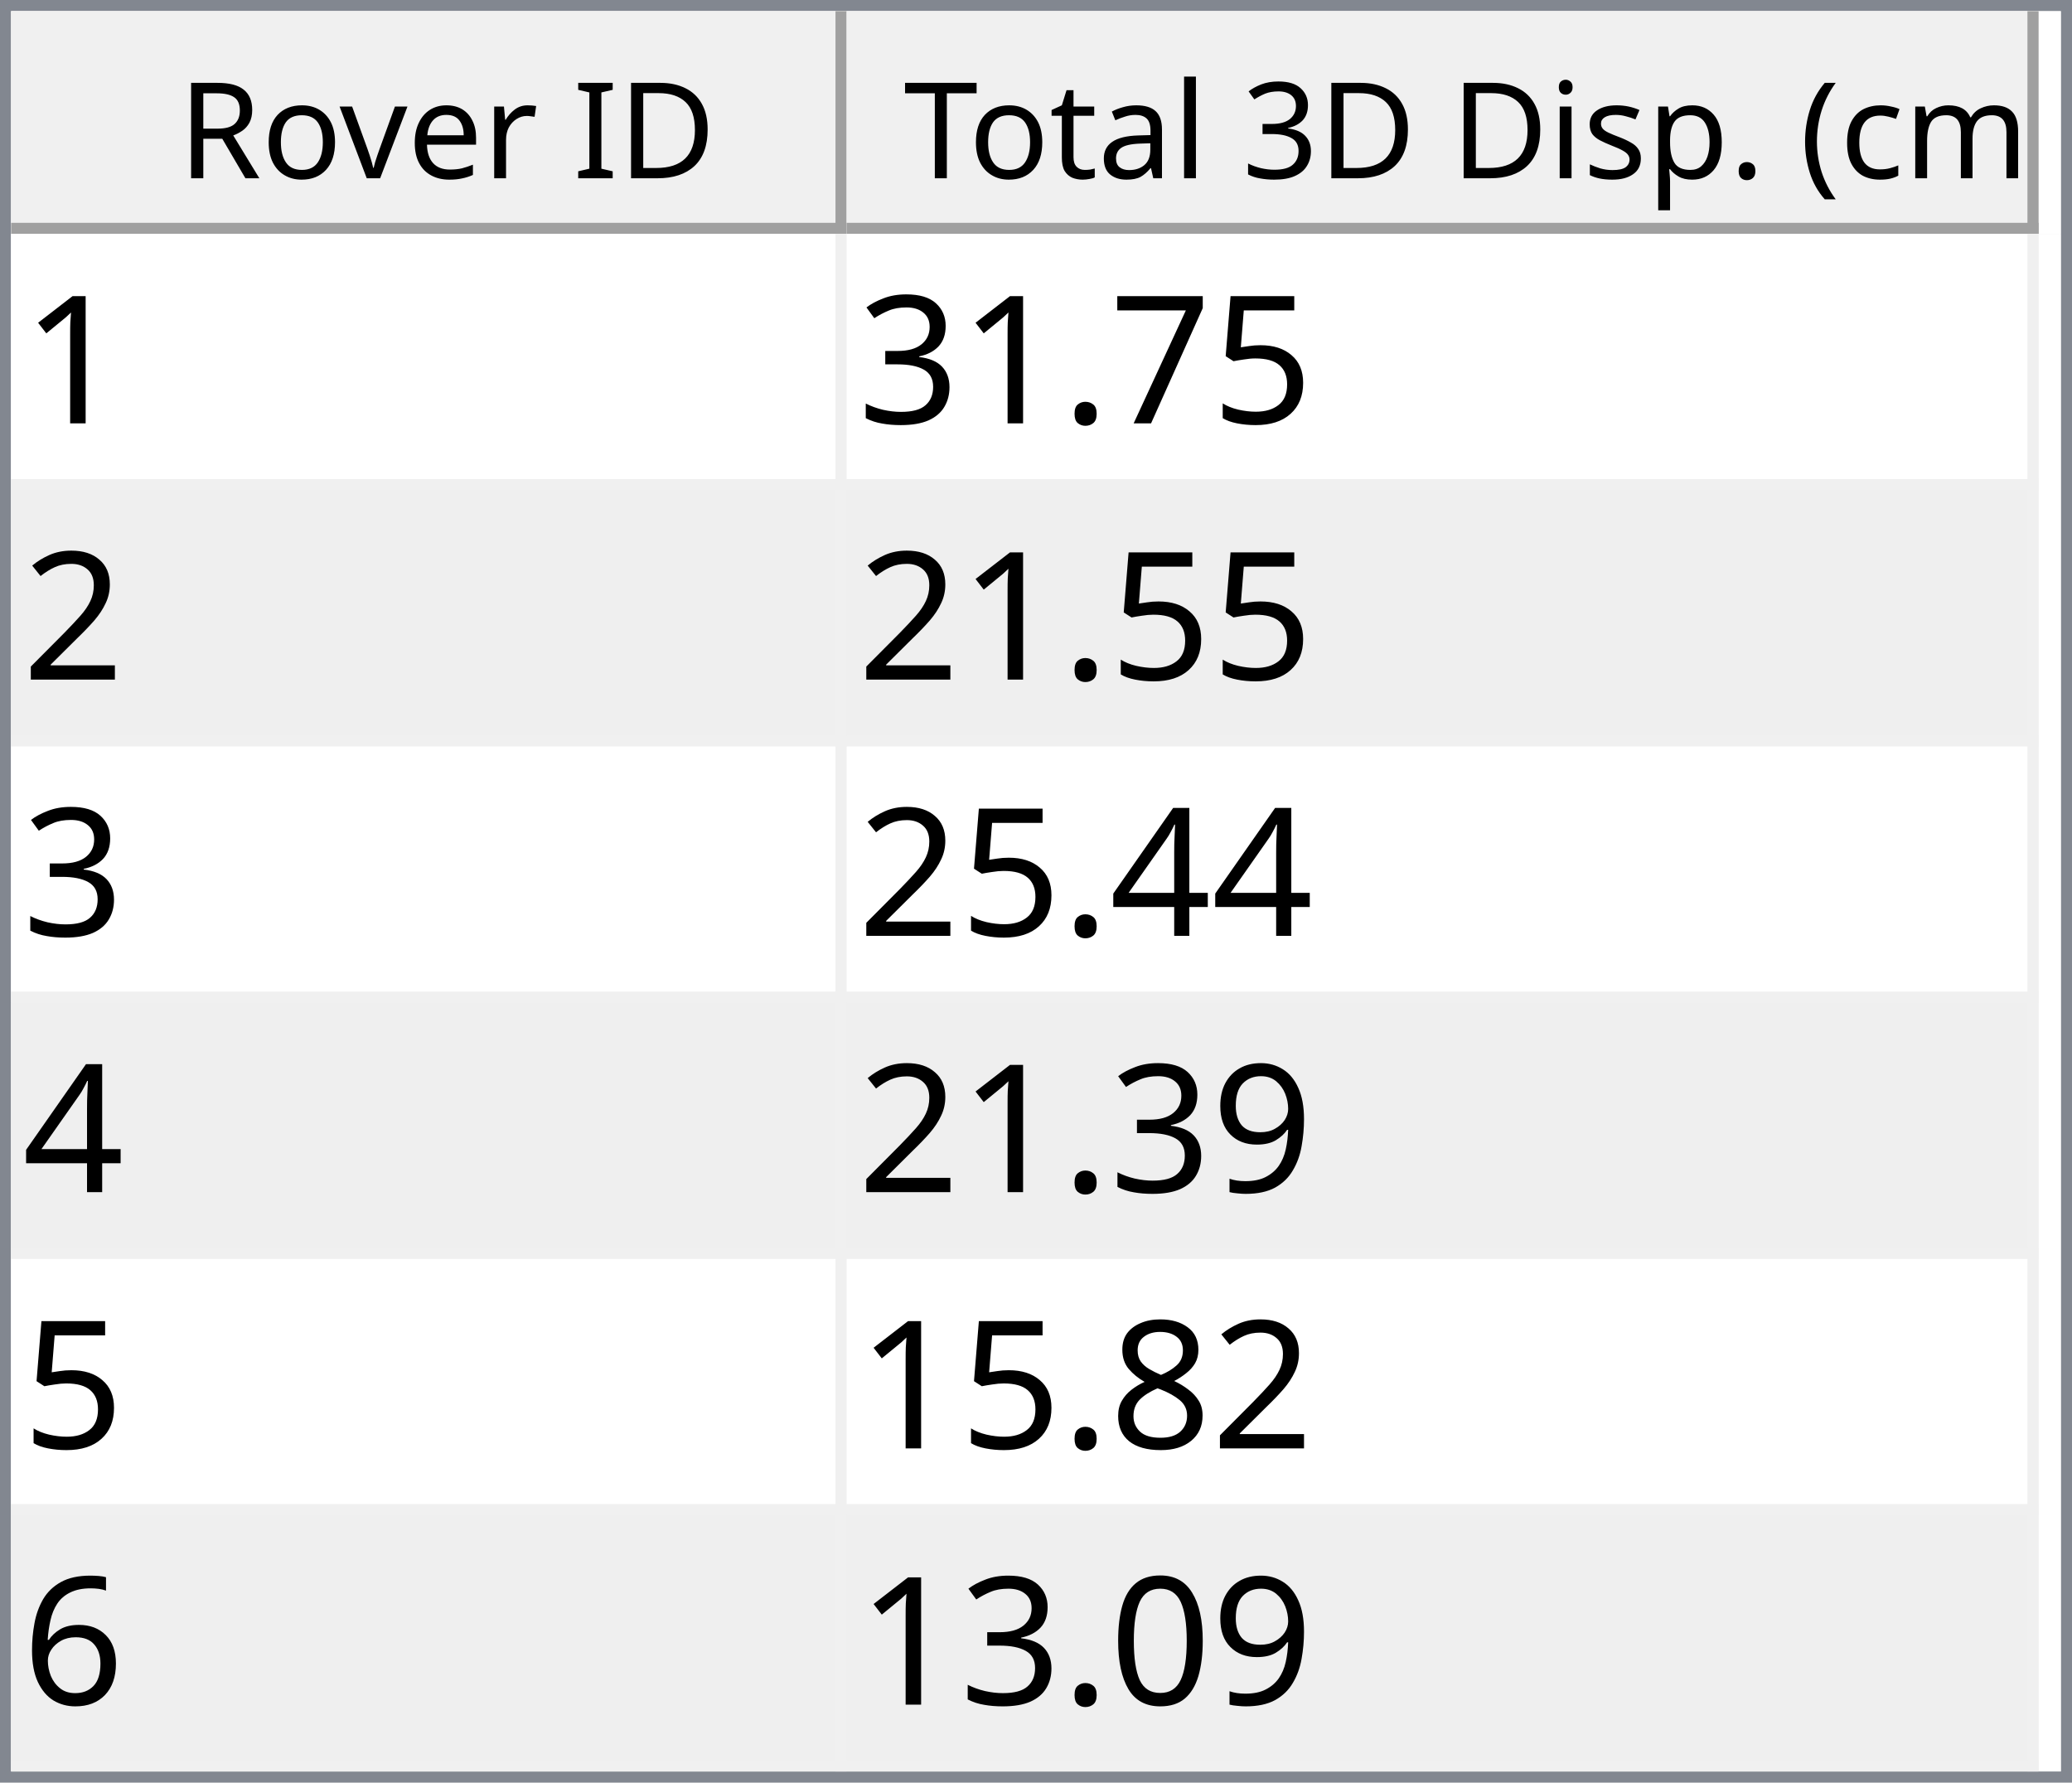
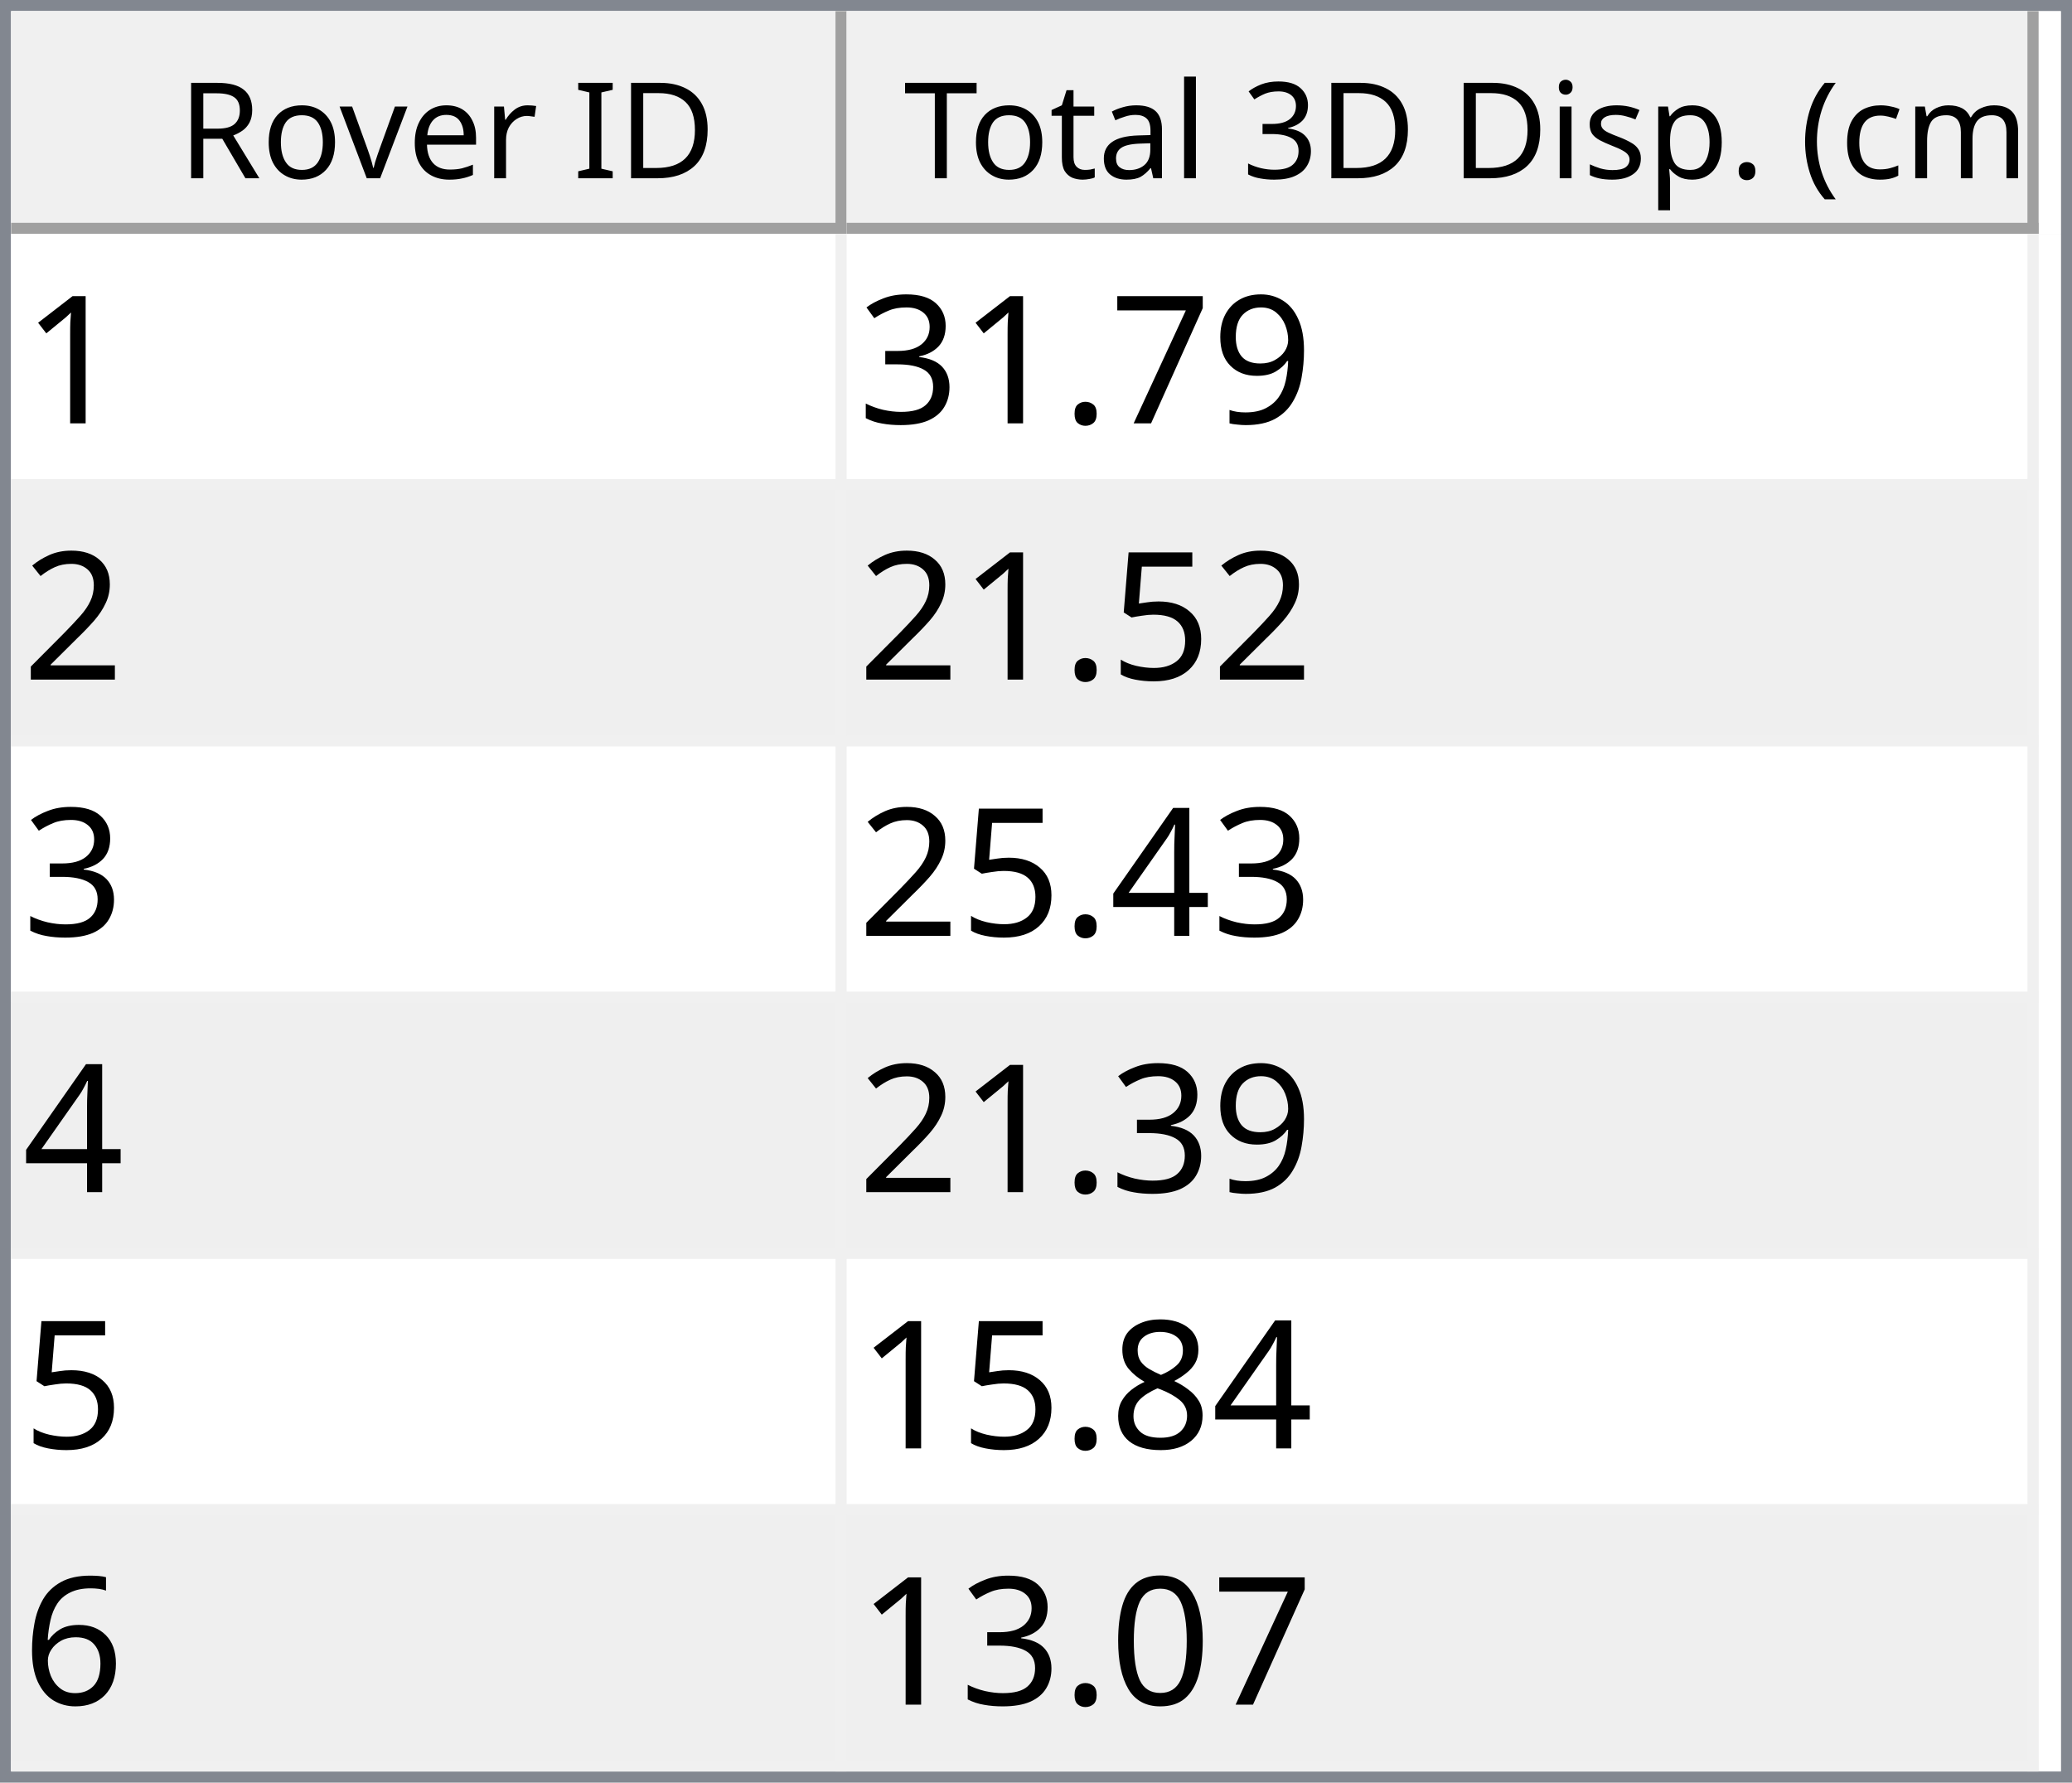
<svg xmlns="http://www.w3.org/2000/svg" style="fill-opacity:1; color-rendering:auto; color-interpolation:auto; text-rendering:auto; stroke:black; stroke-linecap:square; stroke-miterlimit:10; shape-rendering:auto; stroke-opacity:1; fill:black; stroke-dasharray:none; font-weight:normal; stroke-width:1; font-family:'Dialog'; font-style:normal; stroke-linejoin:miter; font-size:12px; stroke-dashoffset:0; image-rendering:auto;" width="186" height="160">
  <defs id="genericDefs" />
  <g>
    <defs id="defs1">
      <clipPath clipPathUnits="userSpaceOnUse" id="clipPath1">
        <path d="M0 0 L186 0 L186 160 L0 160 L0 0 Z" />
      </clipPath>
      <clipPath clipPathUnits="userSpaceOnUse" id="clipPath2">
        <path d="M0 0 L0 160 L186 160 L186 0 Z" />
      </clipPath>
      <clipPath clipPathUnits="userSpaceOnUse" id="clipPath3">
        <path d="M0 0 L0 20 L184 20 L184 0 Z" />
      </clipPath>
      <clipPath clipPathUnits="userSpaceOnUse" id="clipPath4">
        <path d="M0 0 L0 20 L75 20 L75 0 Z" />
      </clipPath>
      <clipPath clipPathUnits="userSpaceOnUse" id="clipPath5">
        <path d="M1 1 L1 19 L74 19 L74 1 Z" />
      </clipPath>
      <clipPath clipPathUnits="userSpaceOnUse" id="clipPath6">
        <path d="M0 0 L0 18 L73 18 L73 0 Z" />
      </clipPath>
      <clipPath clipPathUnits="userSpaceOnUse" id="clipPath7">
        <path d="M-0.5 -0.5 L-0.5 19.5 L74.5 19.5 L74.5 -0.5 Z" />
      </clipPath>
      <clipPath clipPathUnits="userSpaceOnUse" id="clipPath8">
        <path d="M0 0 L0 20 L107 20 L107 0 Z" />
      </clipPath>
      <clipPath clipPathUnits="userSpaceOnUse" id="clipPath9">
        <path d="M1 1 L1 19 L106 19 L106 1 Z" />
      </clipPath>
      <clipPath clipPathUnits="userSpaceOnUse" id="clipPath10">
        <path d="M0 0 L0 18 L105 18 L105 0 Z" />
      </clipPath>
      <clipPath clipPathUnits="userSpaceOnUse" id="clipPath11">
        <path d="M-0.5 -0.5 L-0.5 19.5 L106.5 19.5 L106.5 -0.5 Z" />
      </clipPath>
      <clipPath clipPathUnits="userSpaceOnUse" id="clipPath12">
        <path d="M0 0 L0 138 L184 138 L184 0 Z" />
      </clipPath>
      <clipPath clipPathUnits="userSpaceOnUse" id="clipPath13">
        <path d="M0 0 L0 138 L182 138 L182 0 Z" />
      </clipPath>
      <clipPath clipPathUnits="userSpaceOnUse" id="clipPath14">
        <path d="M-0.5 -0.5 L-0.5 137.5 L181.5 137.5 L181.5 -0.5 Z" />
      </clipPath>
      <clipPath clipPathUnits="userSpaceOnUse" id="clipPath15">
        <path d="M0 0 L0 22 L74 22 L74 0 Z" />
      </clipPath>
      <clipPath clipPathUnits="userSpaceOnUse" id="clipPath16">
        <path d="M0 0 L0 22 L106 22 L106 0 Z" />
      </clipPath>
      <font horiz-adv-x="64.551" id="font1">
        <font-face ascent="107.91" descent="25.098" units-per-em="100" style="font-style:normal; font-family:Segoe UI; font-weight:normal;" />
        <missing-glyph horiz-adv-x="64.551" d="M8.109 0 L8.109 68.266 L56.453 68.266 L56.453 0 L8.109 0 ZM15.328 7.234 L49.219 7.234 L49.219 61.031 L15.328 61.031 L15.328 7.234 Z" />
        <glyph unicode="D" horiz-adv-x="70.117" d="M9.188 0 L9.188 70.016 L28.516 70.016 Q65.531 70.016 65.531 35.891 Q65.531 19.672 55.25 9.836 Q44.969 0 27.734 0 L9.188 0 ZM17.391 62.594 L17.391 7.422 L27.828 7.422 Q41.609 7.422 49.273 14.797 Q56.938 22.172 56.938 35.688 Q56.938 62.594 28.328 62.594 L17.391 62.594 Z" />
        <glyph unicode="I" horiz-adv-x="26.611" d="M17.391 0 L9.188 0 L9.188 70.016 L17.391 70.016 L17.391 0 Z" />
        <glyph unicode=" " horiz-adv-x="27.393" d="" />
        <glyph unicode="r" horiz-adv-x="34.766" d="M34.188 41.891 Q32.078 43.5 28.125 43.5 Q23 43.5 19.555 38.672 Q16.109 33.844 16.109 25.484 L16.109 0 L8.109 0 L8.109 50 L16.109 50 L16.109 39.703 L16.312 39.703 Q18.016 44.969 21.531 47.922 Q25.047 50.875 29.391 50.875 Q32.516 50.875 34.188 50.203 L34.188 41.891 Z" />
        <glyph unicode="e" horiz-adv-x="52.295" d="M48.297 23 L12.984 23 Q13.188 14.656 17.484 10.109 Q21.781 5.562 29.297 5.562 Q37.75 5.562 44.828 11.141 L44.828 3.609 Q38.234 -1.172 27.391 -1.172 Q16.797 -1.172 10.742 5.641 Q4.688 12.453 4.688 24.812 Q4.688 36.469 11.305 43.82 Q17.922 51.172 27.734 51.172 Q37.547 51.172 42.922 44.828 Q48.297 38.484 48.297 27.203 L48.297 23 ZM40.094 29.781 Q40.047 36.719 36.75 40.578 Q33.453 44.438 27.594 44.438 Q21.922 44.438 17.969 40.383 Q14.016 36.328 13.094 29.781 L40.094 29.781 Z" />
        <glyph unicode="v" horiz-adv-x="47.9" d="M47.406 50 L27.484 0 L19.625 0 L0.688 50 L9.469 50 L22.172 13.672 Q23.578 9.672 23.922 6.688 L24.125 6.688 Q24.609 10.453 25.688 13.484 L38.969 50 L47.406 50 Z" />
        <glyph unicode="o" horiz-adv-x="58.594" d="M29 -1.172 Q17.922 -1.172 11.305 5.836 Q4.688 12.844 4.688 24.422 Q4.688 37.016 11.57 44.094 Q18.453 51.172 30.172 51.172 Q41.359 51.172 47.633 44.289 Q53.906 37.406 53.906 25.203 Q53.906 13.234 47.141 6.031 Q40.375 -1.172 29 -1.172 ZM29.594 44.438 Q21.875 44.438 17.383 39.188 Q12.891 33.938 12.891 24.703 Q12.891 15.828 17.43 10.695 Q21.969 5.562 29.594 5.562 Q37.359 5.562 41.531 10.594 Q45.703 15.625 45.703 24.906 Q45.703 34.281 41.531 39.359 Q37.359 44.438 29.594 44.438 Z" />
        <glyph unicode="R" horiz-adv-x="59.814" d="M59.375 0 L49.609 0 L37.891 19.625 Q36.281 22.359 34.766 24.289 Q33.25 26.219 31.664 27.438 Q30.078 28.656 28.25 29.219 Q26.422 29.781 24.125 29.781 L17.391 29.781 L17.391 0 L9.188 0 L9.188 70.016 L30.078 70.016 Q34.672 70.016 38.555 68.867 Q42.438 67.719 45.289 65.375 Q48.141 63.031 49.758 59.547 Q51.375 56.062 51.375 51.375 Q51.375 47.703 50.273 44.656 Q49.172 41.609 47.148 39.211 Q45.125 36.812 42.266 35.133 Q39.406 33.453 35.844 32.516 L35.844 32.328 Q37.594 31.547 38.891 30.547 Q40.188 29.547 41.359 28.18 Q42.531 26.812 43.68 25.078 Q44.828 23.344 46.234 21.047 L59.375 0 ZM17.391 62.594 L17.391 37.203 L28.516 37.203 Q31.594 37.203 34.203 38.133 Q36.812 39.062 38.719 40.797 Q40.625 42.531 41.703 45.047 Q42.781 47.562 42.781 50.688 Q42.781 56.297 39.141 59.445 Q35.5 62.594 28.609 62.594 L17.391 62.594 Z" />
        <glyph unicode=")" horiz-adv-x="30.176" d="M8.297 -15.922 L1.172 -15.922 Q16.406 2.344 16.406 26.812 Q16.406 51.469 1.078 70.016 L8.297 70.016 Q23.531 52.156 23.531 26.703 Q23.531 1.375 8.297 -15.922 Z" />
        <glyph unicode="m" horiz-adv-x="86.133" d="M79.109 0 L71.094 0 L71.094 28.719 Q71.094 37.016 68.531 40.727 Q65.969 44.438 59.906 44.438 Q54.781 44.438 51.195 39.75 Q47.609 35.062 47.609 28.516 L47.609 0 L39.594 0 L39.594 29.688 Q39.594 44.438 28.219 44.438 Q22.953 44.438 19.531 40.016 Q16.109 35.594 16.109 28.516 L16.109 0 L8.109 0 L8.109 50 L16.109 50 L16.109 42.094 L16.312 42.094 Q21.625 51.172 31.844 51.172 Q36.969 51.172 40.773 48.312 Q44.578 45.453 46 40.828 Q51.562 51.172 62.594 51.172 Q79.109 51.172 79.109 30.812 L79.109 0 Z" />
        <glyph unicode="c" horiz-adv-x="46.191" d="M42.188 2.297 Q36.422 -1.172 28.516 -1.172 Q17.828 -1.172 11.258 5.789 Q4.688 12.75 4.688 23.828 Q4.688 36.188 11.766 43.68 Q18.844 51.172 30.672 51.172 Q37.25 51.172 42.281 48.734 L42.281 40.531 Q36.719 44.438 30.375 44.438 Q22.703 44.438 17.797 38.945 Q12.891 33.453 12.891 24.516 Q12.891 15.719 17.508 10.641 Q22.125 5.562 29.891 5.562 Q36.422 5.562 42.188 9.906 L42.188 2.297 Z" />
        <glyph unicode="(" horiz-adv-x="30.176" d="M29.109 -15.922 L21.969 -15.922 Q6.844 1.375 6.844 26.703 Q6.844 52.156 21.969 70.016 L29.203 70.016 Q13.875 51.469 13.875 26.812 Q13.875 2.344 29.109 -15.922 Z" />
        <glyph unicode="." horiz-adv-x="21.68" d="M10.891 -1.078 Q8.641 -1.078 7.055 0.539 Q5.469 2.156 5.469 4.391 Q5.469 6.641 7.055 8.273 Q8.641 9.906 10.891 9.906 Q13.188 9.906 14.797 8.273 Q16.406 6.641 16.406 4.391 Q16.406 2.156 14.797 0.539 Q13.188 -1.078 10.891 -1.078 Z" />
        <glyph unicode="p" horiz-adv-x="58.789" d="M16.312 7.234 L16.109 7.234 L16.109 -23 L8.109 -23 L8.109 50 L16.109 50 L16.109 41.219 L16.312 41.219 Q22.219 51.172 33.594 51.172 Q43.266 51.172 48.688 44.461 Q54.109 37.75 54.109 26.469 Q54.109 13.922 48 6.375 Q41.891 -1.172 31.297 -1.172 Q21.578 -1.172 16.312 7.234 ZM16.109 27.391 L16.109 20.406 Q16.109 14.203 20.141 9.883 Q24.172 5.562 30.375 5.562 Q37.641 5.562 41.773 11.133 Q45.906 16.703 45.906 26.609 Q45.906 34.969 42.047 39.703 Q38.188 44.438 31.594 44.438 Q24.609 44.438 20.359 39.578 Q16.109 34.719 16.109 27.391 Z" />
        <glyph unicode="s" horiz-adv-x="42.432" d="M5.078 1.812 L5.078 10.406 Q11.625 5.562 19.484 5.562 Q30.031 5.562 30.031 12.594 Q30.031 14.594 29.125 15.992 Q28.219 17.391 26.68 18.461 Q25.141 19.531 23.07 20.383 Q21 21.234 18.609 22.172 Q15.281 23.484 12.766 24.828 Q10.25 26.172 8.57 27.859 Q6.891 29.547 6.031 31.695 Q5.172 33.844 5.172 36.719 Q5.172 40.234 6.789 42.945 Q8.406 45.656 11.086 47.484 Q13.766 49.312 17.211 50.242 Q20.656 51.172 24.312 51.172 Q30.812 51.172 35.938 48.922 L35.938 40.828 Q30.422 44.438 23.25 44.438 Q21 44.438 19.195 43.922 Q17.391 43.406 16.094 42.477 Q14.797 41.547 14.086 40.258 Q13.375 38.969 13.375 37.406 Q13.375 35.453 14.086 34.133 Q14.797 32.812 16.164 31.789 Q17.531 30.766 19.484 29.938 Q21.438 29.109 23.922 28.125 Q27.25 26.859 29.883 25.516 Q32.516 24.172 34.375 22.484 Q36.234 20.797 37.234 18.602 Q38.234 16.406 38.234 13.375 Q38.234 9.672 36.602 6.938 Q34.969 4.203 32.234 2.398 Q29.5 0.594 25.93 -0.289 Q22.359 -1.172 18.453 -1.172 Q10.75 -1.172 5.078 1.812 Z" />
        <glyph unicode="i" horiz-adv-x="24.219" d="M12.203 62.703 Q10.062 62.703 8.547 64.164 Q7.031 65.625 7.031 67.875 Q7.031 70.125 8.547 71.609 Q10.062 73.094 12.203 73.094 Q14.406 73.094 15.945 71.609 Q17.484 70.125 17.484 67.875 Q17.484 65.719 15.945 64.211 Q14.406 62.703 12.203 62.703 ZM16.109 0 L8.109 0 L8.109 50 L16.109 50 L16.109 0 Z" />
        <glyph unicode="3" horiz-adv-x="53.906" d="M46.531 19.828 Q46.531 15.094 44.75 11.211 Q42.969 7.328 39.719 4.57 Q36.469 1.812 31.93 0.297 Q27.391 -1.219 21.922 -1.219 Q11.922 -1.219 6 2.594 L6 11.188 Q13.094 5.609 22.219 5.609 Q25.875 5.609 28.828 6.539 Q31.781 7.469 33.906 9.227 Q36.031 10.984 37.18 13.477 Q38.328 15.969 38.328 19.094 Q38.328 32.812 18.797 32.812 L12.984 32.812 L12.984 39.594 L18.5 39.594 Q35.797 39.594 35.797 52.484 Q35.797 64.406 22.609 64.406 Q15.188 64.406 8.688 59.422 L8.688 67.188 Q15.375 71.188 24.609 71.188 Q29 71.188 32.57 69.969 Q36.141 68.75 38.68 66.555 Q41.219 64.359 42.609 61.281 Q44 58.203 44 54.5 Q44 40.672 30.031 36.719 L30.031 36.531 Q33.594 36.141 36.625 34.797 Q39.656 33.453 41.852 31.305 Q44.047 29.156 45.289 26.25 Q46.531 23.344 46.531 19.828 Z" />
        <glyph unicode="l" horiz-adv-x="24.219" d="M16.109 0 L8.109 0 L8.109 74.031 L16.109 74.031 L16.109 0 Z" />
        <glyph unicode="a" horiz-adv-x="50.879" d="M43.891 0 L35.891 0 L35.891 7.812 L35.688 7.812 Q30.469 -1.172 20.312 -1.172 Q12.844 -1.172 8.617 2.781 Q4.391 6.734 4.391 13.281 Q4.391 27.297 20.906 29.594 L35.891 31.688 Q35.891 44.438 25.594 44.438 Q16.547 44.438 9.281 38.281 L9.281 46.484 Q16.656 51.172 26.266 51.172 Q43.891 51.172 43.891 32.516 L43.891 0 ZM35.891 25.297 L23.828 23.641 Q18.266 22.859 15.43 20.875 Q12.594 18.891 12.594 13.875 Q12.594 10.203 15.211 7.883 Q17.828 5.562 22.172 5.562 Q28.125 5.562 32.008 9.742 Q35.891 13.922 35.891 20.312 L35.891 25.297 Z" />
        <glyph unicode="t" horiz-adv-x="33.887" d="M31.297 0.484 Q28.469 -1.078 23.828 -1.078 Q10.688 -1.078 10.688 13.578 L10.688 43.172 L2.094 43.172 L2.094 50 L10.688 50 L10.688 62.203 L18.703 64.797 L18.703 50 L31.297 50 L31.297 43.172 L18.703 43.172 L18.703 14.984 Q18.703 9.969 20.414 7.82 Q22.125 5.672 26.078 5.672 Q29.109 5.672 31.297 7.328 L31.297 0.484 Z" />
        <glyph unicode="T" horiz-adv-x="52.393" d="M50.594 62.594 L30.375 62.594 L30.375 0 L22.172 0 L22.172 62.594 L2 62.594 L2 70.016 L50.594 70.016 L50.594 62.594 Z" />
      </font>
      <font horiz-adv-x="75.0" id="font2">
        <font-face ascent="100.537" descent="21.973" units-per-em="100" style="font-style:normal; font-family:sans-serif; font-weight:normal;" />
        <missing-glyph horiz-adv-x="75.0" d="M12.5 0 L12.5 62.5 L62.5 62.5 L62.5 0 L12.5 0 ZM14.062 1.562 L60.938 1.562 L60.938 60.938 L14.062 60.938 L14.062 1.562 Z" />
        <glyph unicode="1" horiz-adv-x="55.615" d="M37.25 0 L28.469 0 L28.469 56 Q25.297 52.984 20.141 49.953 Q14.984 46.922 10.891 45.406 L10.891 53.906 Q18.266 57.375 23.781 62.305 Q29.297 67.234 31.594 71.875 L37.25 71.875 L37.25 0 Z" />
-         <glyph unicode="5" horiz-adv-x="55.615" d="M4.156 18.75 L13.375 19.531 Q14.406 12.797 18.141 9.398 Q21.875 6 27.156 6 Q33.5 6 37.891 10.789 Q42.281 15.578 42.281 23.484 Q42.281 31 38.062 35.352 Q33.844 39.703 27 39.703 Q22.75 39.703 19.336 37.773 Q15.922 35.844 13.969 32.766 L5.719 33.844 L12.641 70.609 L48.25 70.609 L48.25 62.203 L19.672 62.203 L15.828 42.969 Q22.266 47.469 29.344 47.469 Q38.719 47.469 45.164 40.969 Q51.609 34.469 51.609 24.266 Q51.609 14.547 45.953 7.469 Q39.062 -1.219 27.156 -1.219 Q17.391 -1.219 11.211 4.25 Q5.031 9.719 4.156 18.75 Z" />
+         <glyph unicode="9" horiz-adv-x="55.615" d="M5.469 16.547 L13.922 17.328 Q14.984 11.375 18.016 8.688 Q21.047 6 25.781 6 Q29.828 6 32.883 7.859 Q35.938 9.719 37.891 12.82 Q39.844 15.922 41.164 21.195 Q42.484 26.469 42.484 31.938 Q42.484 32.516 42.438 33.688 Q39.797 29.5 35.234 26.883 Q30.672 24.266 25.344 24.266 Q16.453 24.266 10.305 30.711 Q4.156 37.156 4.156 47.703 Q4.156 58.594 10.578 65.234 Q17 71.875 26.656 71.875 Q33.641 71.875 39.43 68.117 Q45.219 64.359 48.219 57.398 Q51.219 50.438 51.219 37.25 Q51.219 23.531 48.242 15.406 Q45.266 7.281 39.383 3.031 Q33.5 -1.219 25.594 -1.219 Q17.188 -1.219 11.867 3.445 Q6.547 8.109 5.469 16.547 ZM41.453 48.141 Q41.453 55.719 37.43 60.156 Q33.406 64.594 27.734 64.594 Q21.875 64.594 17.531 59.812 Q13.188 55.031 13.188 47.406 Q13.188 40.578 17.312 36.305 Q21.438 32.031 27.484 32.031 Q33.594 32.031 37.523 36.305 Q41.453 40.578 41.453 48.141 Z" />
        <glyph unicode="7" horiz-adv-x="55.615" d="M4.734 62.203 L4.734 70.656 L51.078 70.656 L51.078 63.812 Q44.234 56.547 37.523 44.484 Q30.812 32.422 27.156 19.672 Q24.516 10.688 23.781 0 L14.75 0 Q14.891 8.453 18.062 20.414 Q21.234 32.375 27.172 43.484 Q33.109 54.594 39.797 62.203 L4.734 62.203 Z" />
        <glyph unicode="." horiz-adv-x="27.783" d="M9.078 0 L9.078 10.016 L19.094 10.016 L19.094 0 L9.078 0 Z" />
        <glyph unicode="3" horiz-adv-x="55.615" d="M4.203 18.891 L12.984 20.062 Q14.5 12.594 18.141 9.297 Q21.781 6 27 6 Q33.203 6 37.477 10.297 Q41.75 14.594 41.75 20.953 Q41.75 27 37.797 30.93 Q33.844 34.859 27.734 34.859 Q25.25 34.859 21.531 33.891 L22.516 41.609 Q23.391 41.5 23.922 41.5 Q29.547 41.5 34.039 44.43 Q38.531 47.359 38.531 53.469 Q38.531 58.297 35.258 61.477 Q31.984 64.656 26.812 64.656 Q21.688 64.656 18.266 61.43 Q14.844 58.203 13.875 51.766 L5.078 53.328 Q6.688 62.156 12.398 67.016 Q18.109 71.875 26.609 71.875 Q32.469 71.875 37.398 69.359 Q42.328 66.844 44.945 62.5 Q47.562 58.156 47.562 53.266 Q47.562 48.641 45.07 44.828 Q42.578 41.016 37.703 38.766 Q44.047 37.312 47.562 32.695 Q51.078 28.078 51.078 21.141 Q51.078 11.766 44.242 5.25 Q37.406 -1.266 26.953 -1.266 Q17.531 -1.266 11.305 4.352 Q5.078 9.969 4.203 18.891 Z" />
        <glyph unicode="2" horiz-adv-x="55.615" d="M50.344 8.453 L50.344 0 L3.031 0 Q2.938 3.172 4.047 6.109 Q5.859 10.938 9.836 15.625 Q13.812 20.312 21.344 26.469 Q33.016 36.031 37.117 41.625 Q41.219 47.219 41.219 52.203 Q41.219 57.422 37.477 61.008 Q33.734 64.594 27.734 64.594 Q21.391 64.594 17.578 60.789 Q13.766 56.984 13.719 50.25 L4.688 51.172 Q5.609 61.281 11.664 66.578 Q17.719 71.875 27.938 71.875 Q38.234 71.875 44.242 66.164 Q50.25 60.453 50.25 52 Q50.25 47.703 48.492 43.555 Q46.734 39.406 42.656 34.812 Q38.578 30.219 29.109 22.219 Q21.188 15.578 18.945 13.211 Q16.703 10.844 15.234 8.453 L50.344 8.453 Z" />
+         <glyph unicode="5" horiz-adv-x="55.615" d="M4.156 18.75 L13.375 19.531 Q14.406 12.797 18.141 9.398 Q21.875 6 27.156 6 Q33.5 6 37.891 10.789 Q42.281 15.578 42.281 23.484 Q42.281 31 38.062 35.352 Q33.844 39.703 27 39.703 Q22.75 39.703 19.336 37.773 Q15.922 35.844 13.969 32.766 L5.719 33.844 L12.641 70.609 L48.25 70.609 L48.25 62.203 L19.672 62.203 L15.828 42.969 Q22.266 47.469 29.344 47.469 Q38.719 47.469 45.164 40.969 Q51.609 34.469 51.609 24.266 Q51.609 14.547 45.953 7.469 Q39.062 -1.219 27.156 -1.219 Q17.391 -1.219 11.211 4.25 Q5.031 9.719 4.156 18.75 Z" />
        <glyph unicode="4" horiz-adv-x="55.615" d="M32.328 0 L32.328 17.141 L1.266 17.141 L1.266 25.203 L33.938 71.578 L41.109 71.578 L41.109 25.203 L50.781 25.203 L50.781 17.141 L41.109 17.141 L41.109 0 L32.328 0 ZM32.328 25.203 L32.328 57.469 L9.906 25.203 L32.328 25.203 Z" />
-         <glyph unicode="9" horiz-adv-x="55.615" d="M5.469 16.547 L13.922 17.328 Q14.984 11.375 18.016 8.688 Q21.047 6 25.781 6 Q29.828 6 32.883 7.859 Q35.938 9.719 37.891 12.82 Q39.844 15.922 41.164 21.195 Q42.484 26.469 42.484 31.938 Q42.484 32.516 42.438 33.688 Q39.797 29.5 35.234 26.883 Q30.672 24.266 25.344 24.266 Q16.453 24.266 10.305 30.711 Q4.156 37.156 4.156 47.703 Q4.156 58.594 10.578 65.234 Q17 71.875 26.656 71.875 Q33.641 71.875 39.43 68.117 Q45.219 64.359 48.219 57.398 Q51.219 50.438 51.219 37.25 Q51.219 23.531 48.242 15.406 Q45.266 7.281 39.383 3.031 Q33.5 -1.219 25.594 -1.219 Q17.188 -1.219 11.867 3.445 Q6.547 8.109 5.469 16.547 ZM41.453 48.141 Q41.453 55.719 37.43 60.156 Q33.406 64.594 27.734 64.594 Q21.875 64.594 17.531 59.812 Q13.188 55.031 13.188 47.406 Q13.188 40.578 17.312 36.305 Q21.438 32.031 27.484 32.031 Q33.594 32.031 37.523 36.305 Q41.453 40.578 41.453 48.141 Z" />
        <glyph unicode="8" horiz-adv-x="55.615" d="M17.672 38.812 Q12.203 40.828 9.57 44.539 Q6.938 48.25 6.938 53.422 Q6.938 61.234 12.555 66.555 Q18.172 71.875 27.484 71.875 Q36.859 71.875 42.578 66.43 Q48.297 60.984 48.297 53.172 Q48.297 48.188 45.68 44.508 Q43.062 40.828 37.75 38.812 Q44.344 36.672 47.781 31.883 Q51.219 27.094 51.219 20.453 Q51.219 11.281 44.727 5.031 Q38.234 -1.219 27.641 -1.219 Q17.047 -1.219 10.547 5.055 Q4.047 11.328 4.047 20.703 Q4.047 27.688 7.594 32.398 Q11.141 37.109 17.672 38.812 ZM15.922 53.719 Q15.922 48.641 19.195 45.414 Q22.469 42.188 27.688 42.188 Q32.766 42.188 36.016 45.383 Q39.266 48.578 39.266 53.219 Q39.266 58.062 35.914 61.359 Q32.562 64.656 27.594 64.656 Q22.562 64.656 19.242 61.43 Q15.922 58.203 15.922 53.719 ZM13.094 20.656 Q13.094 16.891 14.875 13.375 Q16.656 9.859 20.172 7.93 Q23.688 6 27.734 6 Q34.031 6 38.133 10.055 Q42.234 14.109 42.234 20.359 Q42.234 26.703 38.016 30.859 Q33.797 35.016 27.438 35.016 Q21.234 35.016 17.164 30.914 Q13.094 26.812 13.094 20.656 Z" />
        <glyph unicode="6" horiz-adv-x="55.615" d="M49.75 54.047 L41.016 53.375 Q39.844 58.547 37.703 60.891 Q34.125 64.656 28.906 64.656 Q24.703 64.656 21.531 62.312 Q17.391 59.281 14.992 53.469 Q12.594 47.656 12.5 36.922 Q15.672 41.75 20.266 44.094 Q24.859 46.438 29.891 46.438 Q38.672 46.438 44.852 39.969 Q51.031 33.5 51.031 23.25 Q51.031 16.5 48.125 10.719 Q45.219 4.938 40.141 1.859 Q35.062 -1.219 28.609 -1.219 Q17.625 -1.219 10.695 6.859 Q3.766 14.938 3.766 33.5 Q3.766 54.25 11.422 63.672 Q18.109 71.875 29.438 71.875 Q37.891 71.875 43.289 67.141 Q48.688 62.406 49.75 54.047 ZM13.875 23.188 Q13.875 18.656 15.797 14.508 Q17.719 10.359 21.188 8.18 Q24.656 6 28.469 6 Q34.031 6 38.039 10.492 Q42.047 14.984 42.047 22.703 Q42.047 30.125 38.086 34.398 Q34.125 38.672 28.125 38.672 Q22.172 38.672 18.023 34.398 Q13.875 30.125 13.875 23.188 Z" />
        <glyph unicode="0" horiz-adv-x="55.615" d="M4.156 35.297 Q4.156 48 6.766 55.742 Q9.375 63.484 14.523 67.68 Q19.672 71.875 27.484 71.875 Q33.25 71.875 37.594 69.555 Q41.938 67.234 44.773 62.867 Q47.609 58.5 49.219 52.227 Q50.828 45.953 50.828 35.297 Q50.828 22.703 48.242 14.969 Q45.656 7.234 40.508 3.008 Q35.359 -1.219 27.484 -1.219 Q17.141 -1.219 11.234 6.203 Q4.156 15.141 4.156 35.297 ZM13.188 35.297 Q13.188 17.672 17.312 11.836 Q21.438 6 27.484 6 Q33.547 6 37.672 11.859 Q41.797 17.719 41.797 35.297 Q41.797 52.984 37.672 58.789 Q33.547 64.594 27.391 64.594 Q21.344 64.594 17.719 59.469 Q13.188 52.938 13.188 35.297 Z" />
      </font>
    </defs>
    <g style="fill:white; stroke:white;">
      <rect x="0" y="0" width="186" style="clip-path:url(#clipPath1); stroke:none;" height="160" />
    </g>
    <g style="fill:white; text-rendering:optimizeSpeed; color-rendering:optimizeSpeed; image-rendering:optimizeSpeed; shape-rendering:crispEdges; stroke:white; color-interpolation:sRGB;">
      <rect x="0" width="186" height="160" y="0" style="stroke:none;" />
      <path style="stroke:none;" d="M0 160 L186 160 L186 0 L0 0 Z" />
    </g>
    <g style="fill:rgb(240,240,240); font-family:'Segoe UI'; stroke:rgb(240,240,240);">
      <rect x="0" y="0" width="186" style="clip-path:url(#clipPath2); stroke:none;" height="160" />
    </g>
    <g style="fill:rgb(130,135,144); font-family:'Segoe UI'; stroke:rgb(130,135,144);">
      <path d="M0 0 L186 0 L186 160 L0 160 L0 0 ZM1 1 L185 1 L185 159 L1 159 L1 1 Z" style="fill-rule:evenodd; clip-path:url(#clipPath2); stroke:none;" />
    </g>
    <g style="fill:white; font-family:'Segoe UI'; stroke:white;" transform="translate(1,1)">
      <rect x="0" y="0" width="184" style="clip-path:url(#clipPath3); stroke:none;" height="20" />
    </g>
    <g style="fill:rgb(240,240,240); font-family:'Segoe UI'; stroke:rgb(240,240,240);" transform="translate(1,1)">
      <rect x="0" y="0" width="75" style="clip-path:url(#clipPath4); stroke:none;" height="20" />
    </g>
    <g style="font-family:'Segoe UI';" transform="translate(2,2)">
      <text x="14" xml:space="preserve" y="14" style="clip-path:url(#clipPath6); stroke:none;">Rover ID</text>
    </g>
    <g style="fill:rgb(160,160,160); font-family:'Segoe UI'; stroke:rgb(160,160,160); stroke-linejoin:bevel;" transform="translate(1.5,1.5)">
      <line x1="74" x2="74" y1="0" style="fill:none; clip-path:url(#clipPath7);" y2="19" />
    </g>
    <g style="fill:rgb(160,160,160); font-family:'Segoe UI'; stroke:rgb(160,160,160); stroke-linejoin:bevel;" transform="matrix(1,0,0,1,1,1) translate(0.5,0.5)">
      <line x1="0" x2="74" y1="19" style="fill:none; clip-path:url(#clipPath7);" y2="19" />
    </g>
    <g style="fill:rgb(240,240,240); font-family:'Segoe UI'; stroke:rgb(240,240,240);" transform="translate(76,1)">
      <rect x="0" y="0" width="107" style="clip-path:url(#clipPath8); stroke:none;" height="20" />
    </g>
    <g style="font-family:'Segoe UI';" transform="translate(77,2)">
      <text x="1" xml:space="preserve" y="14" style="clip-path:url(#clipPath10); stroke:none;"> Total 3D Disp. (cm)</text>
    </g>
    <g style="fill:rgb(160,160,160); font-family:'Segoe UI'; stroke:rgb(160,160,160); stroke-linejoin:bevel;" transform="translate(76.5,1.5)">
      <line x1="106" x2="106" y1="0" style="fill:none; clip-path:url(#clipPath11);" y2="19" />
    </g>
    <g style="fill:rgb(160,160,160); font-family:'Segoe UI'; stroke:rgb(160,160,160); stroke-linejoin:bevel;" transform="matrix(1,0,0,1,76,1) translate(0.5,0.5)">
      <line x1="0" x2="106" y1="19" style="fill:none; clip-path:url(#clipPath11);" y2="19" />
    </g>
    <g style="fill:white; font-family:'Segoe UI'; stroke:white;" transform="translate(1,21)">
      <rect x="0" y="0" width="184" style="clip-path:url(#clipPath12); stroke:none;" height="138" />
    </g>
    <g style="fill:rgb(240,240,240); font-size:16px; font-family:sans-serif; stroke:rgb(240,240,240);" transform="translate(1,21)">
      <rect x="0" y="0" width="182" style="clip-path:url(#clipPath13); stroke:none;" height="138" />
      <line transform="translate(0.5,0.5)" x1="0" x2="181" y1="22" style="clip-path:url(#clipPath14); fill:none; stroke-linejoin:bevel;" y2="22" />
    </g>
    <g transform="matrix(1,0,0,1,1,21) translate(0.5,0.5)" style="fill:rgb(240,240,240); font-size:16px; font-family:sans-serif; stroke:rgb(240,240,240); stroke-linejoin:bevel;">
      <line x1="0" x2="181" y1="45" style="fill:none; clip-path:url(#clipPath14);" y2="45" />
    </g>
    <g transform="matrix(1,0,0,1,1,21) translate(0.5,0.5)" style="fill:rgb(240,240,240); font-size:16px; font-family:sans-serif; stroke:rgb(240,240,240); stroke-linejoin:bevel;">
      <line x1="0" x2="181" y1="68" style="fill:none; clip-path:url(#clipPath14);" y2="68" />
    </g>
    <g transform="matrix(1,0,0,1,1,21) translate(0.5,0.5)" style="fill:rgb(240,240,240); font-size:16px; font-family:sans-serif; stroke:rgb(240,240,240); stroke-linejoin:bevel;">
      <line x1="0" x2="181" y1="91" style="fill:none; clip-path:url(#clipPath14);" y2="91" />
    </g>
    <g transform="matrix(1,0,0,1,1,21) translate(0.5,0.5)" style="fill:rgb(240,240,240); font-size:16px; font-family:sans-serif; stroke:rgb(240,240,240); stroke-linejoin:bevel;">
      <line x1="0" x2="181" y1="114" style="fill:none; clip-path:url(#clipPath14);" y2="114" />
    </g>
    <g transform="matrix(1,0,0,1,1,21) translate(0.5,0.5)" style="fill:rgb(240,240,240); font-size:16px; font-family:sans-serif; stroke:rgb(240,240,240); stroke-linejoin:bevel;">
      <line x1="0" x2="181" y1="137" style="fill:none; clip-path:url(#clipPath14);" y2="137" />
    </g>
    <g transform="matrix(1,0,0,1,1,21) translate(0.5,0.5)" style="fill:rgb(240,240,240); font-size:16px; font-family:sans-serif; stroke:rgb(240,240,240); stroke-linejoin:bevel;">
      <line x1="74" x2="74" y1="0" style="fill:none; clip-path:url(#clipPath14);" y2="137" />
    </g>
    <g transform="matrix(1,0,0,1,1,21) translate(0.5,0.5)" style="fill:rgb(240,240,240); font-size:16px; font-family:sans-serif; stroke:rgb(240,240,240); stroke-linejoin:bevel;">
      <line x1="181" x2="181" y1="0" style="fill:none; clip-path:url(#clipPath14);" y2="137" />
    </g>
    <g style="fill:white; font-size:16px; font-family:sans-serif; stroke:white;" transform="matrix(1,0,0,1,1,21)">
      <rect x="0" y="0" width="74" style="clip-path:url(#clipPath15); stroke:none;" height="22" />
      <text x="1" y="17" style="fill:black; clip-path:url(#clipPath15); stroke:none;" xml:space="preserve">1</text>
    </g>
    <g style="fill:white; font-size:16px; font-family:sans-serif; stroke:white;" transform="matrix(1,0,0,1,1,21) translate(75,0)">
      <rect x="0" y="0" width="106" style="clip-path:url(#clipPath16); stroke:none;" height="22" />
-       <text x="1" y="17" style="fill:black; clip-path:url(#clipPath16); stroke:none;" xml:space="preserve">31.75</text>
+       <text x="1" y="17" style="fill:black; clip-path:url(#clipPath16); stroke:none;" xml:space="preserve">31.79</text>
    </g>
    <g style="fill:rgb(239,239,239); font-size:16px; font-family:sans-serif; stroke:rgb(239,239,239);" transform="matrix(1,0,0,1,1,21) translate(0,23)">
      <rect x="0" y="0" width="74" style="clip-path:url(#clipPath15); stroke:none;" height="22" />
      <text x="1" y="17" style="fill:black; clip-path:url(#clipPath15); stroke:none;" xml:space="preserve">2</text>
    </g>
    <g style="fill:rgb(239,239,239); font-size:16px; font-family:sans-serif; stroke:rgb(239,239,239);" transform="matrix(1,0,0,1,1,21) translate(75,23)">
      <rect x="0" y="0" width="106" style="clip-path:url(#clipPath16); stroke:none;" height="22" />
-       <text x="1" y="17" style="fill:black; clip-path:url(#clipPath16); stroke:none;" xml:space="preserve">21.55</text>
+       <text x="1" y="17" style="fill:black; clip-path:url(#clipPath16); stroke:none;" xml:space="preserve">21.52</text>
    </g>
    <g style="fill:white; font-size:16px; font-family:sans-serif; stroke:white;" transform="matrix(1,0,0,1,1,21) translate(0,46)">
      <rect x="0" y="0" width="74" style="clip-path:url(#clipPath15); stroke:none;" height="22" />
      <text x="1" y="17" style="fill:black; clip-path:url(#clipPath15); stroke:none;" xml:space="preserve">3</text>
    </g>
    <g style="fill:white; font-size:16px; font-family:sans-serif; stroke:white;" transform="matrix(1,0,0,1,1,21) translate(75,46)">
      <rect x="0" y="0" width="106" style="clip-path:url(#clipPath16); stroke:none;" height="22" />
-       <text x="1" y="17" style="fill:black; clip-path:url(#clipPath16); stroke:none;" xml:space="preserve">25.44</text>
+       <text x="1" y="17" style="fill:black; clip-path:url(#clipPath16); stroke:none;" xml:space="preserve">25.43</text>
    </g>
    <g style="fill:rgb(239,239,239); font-size:16px; font-family:sans-serif; stroke:rgb(239,239,239);" transform="matrix(1,0,0,1,1,21) translate(0,69)">
      <rect x="0" y="0" width="74" style="clip-path:url(#clipPath15); stroke:none;" height="22" />
      <text x="1" y="17" style="fill:black; clip-path:url(#clipPath15); stroke:none;" xml:space="preserve">4</text>
    </g>
    <g style="fill:rgb(239,239,239); font-size:16px; font-family:sans-serif; stroke:rgb(239,239,239);" transform="matrix(1,0,0,1,1,21) translate(75,69)">
      <rect x="0" y="0" width="106" style="clip-path:url(#clipPath16); stroke:none;" height="22" />
      <text x="1" y="17" style="fill:black; clip-path:url(#clipPath16); stroke:none;" xml:space="preserve">21.39</text>
    </g>
    <g style="fill:white; font-size:16px; font-family:sans-serif; stroke:white;" transform="matrix(1,0,0,1,1,21) translate(0,92)">
      <rect x="0" y="0" width="74" style="clip-path:url(#clipPath15); stroke:none;" height="22" />
      <text x="1" y="17" style="fill:black; clip-path:url(#clipPath15); stroke:none;" xml:space="preserve">5</text>
    </g>
    <g style="fill:white; font-size:16px; font-family:sans-serif; stroke:white;" transform="matrix(1,0,0,1,1,21) translate(75,92)">
      <rect x="0" y="0" width="106" style="clip-path:url(#clipPath16); stroke:none;" height="22" />
-       <text x="1" y="17" style="fill:black; clip-path:url(#clipPath16); stroke:none;" xml:space="preserve">15.82</text>
+       <text x="1" y="17" style="fill:black; clip-path:url(#clipPath16); stroke:none;" xml:space="preserve">15.84</text>
    </g>
    <g style="fill:rgb(239,239,239); font-size:16px; font-family:sans-serif; stroke:rgb(239,239,239);" transform="matrix(1,0,0,1,1,21) translate(0,115)">
      <rect x="0" y="0" width="74" style="clip-path:url(#clipPath15); stroke:none;" height="22" />
      <text x="1" y="17" style="fill:black; clip-path:url(#clipPath15); stroke:none;" xml:space="preserve">6</text>
    </g>
    <g style="fill:rgb(239,239,239); font-size:16px; font-family:sans-serif; stroke:rgb(239,239,239);" transform="matrix(1,0,0,1,1,21) translate(75,115)">
      <rect x="0" y="0" width="106" style="clip-path:url(#clipPath16); stroke:none;" height="22" />
-       <text x="1" y="17" style="fill:black; clip-path:url(#clipPath16); stroke:none;" xml:space="preserve">13.09</text>
+       <text x="1" y="17" style="fill:black; clip-path:url(#clipPath16); stroke:none;" xml:space="preserve">13.07</text>
    </g>
  </g>
</svg>
